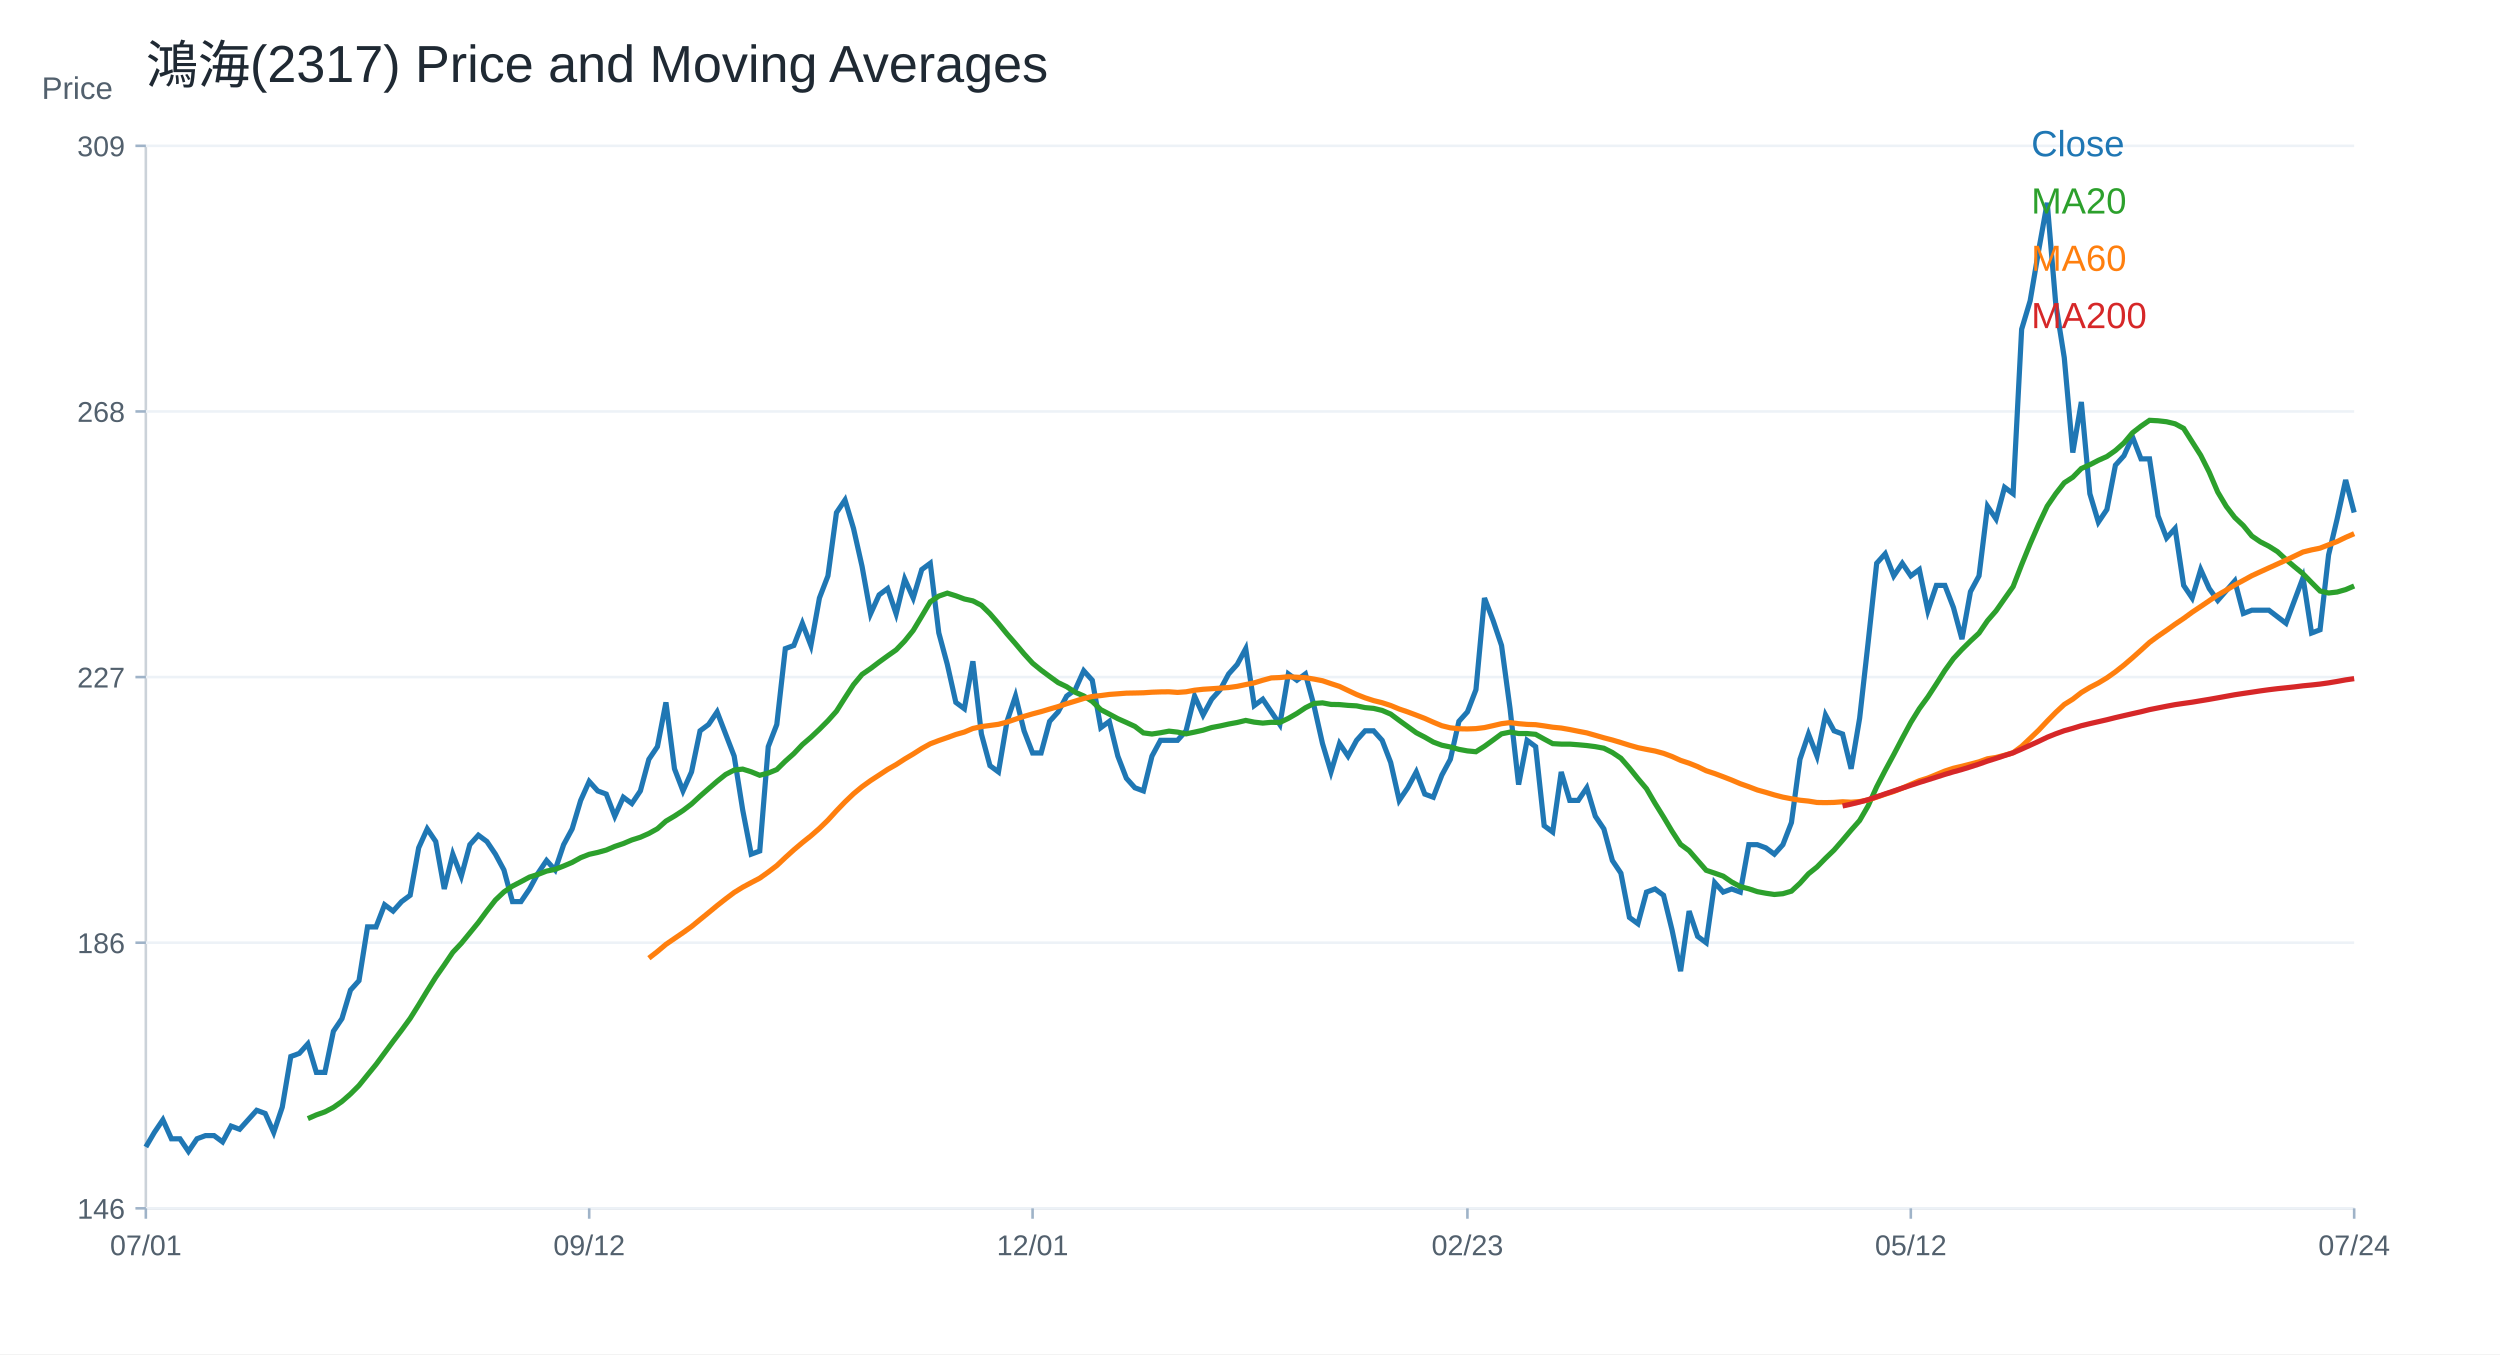
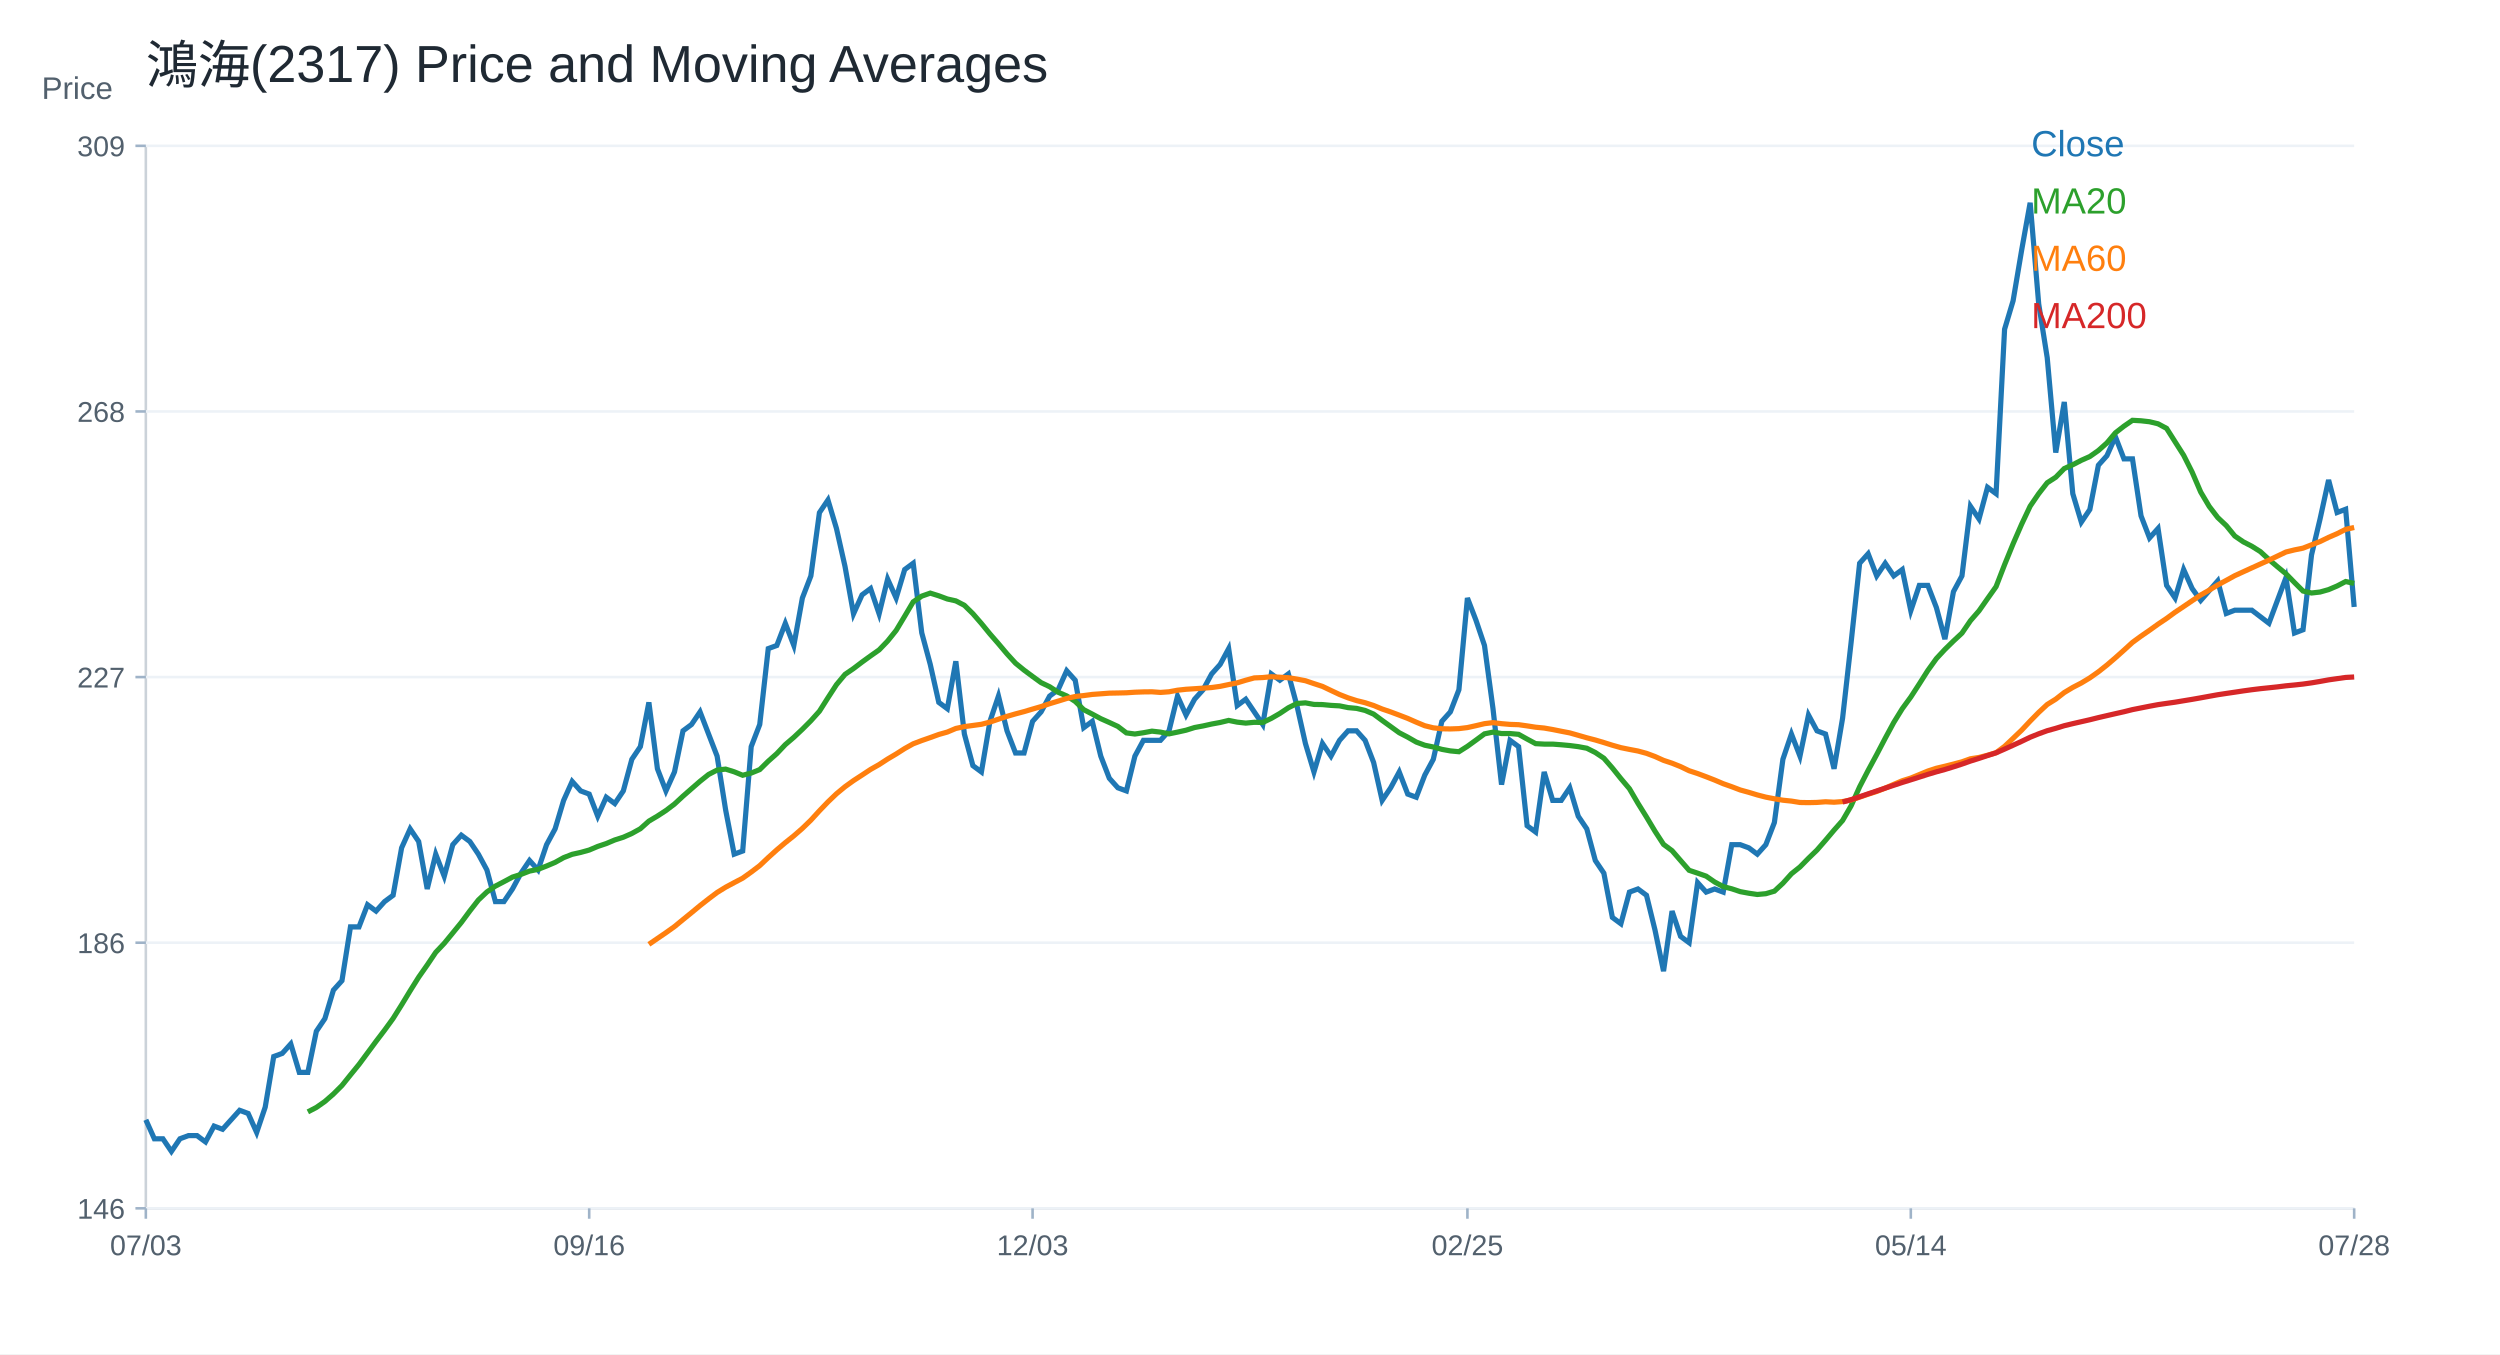
<svg xmlns="http://www.w3.org/2000/svg" width="960" height="520" viewBox="0 0 960 520">
  <rect width="100%" height="100%" fill="white" />
  <text x="56.00" y="32.00" font-size="20" font-family="Arial" fill="#1f2933" text-anchor="start">鴻海(2317) Price and Moving Averages</text>
  <line x1="56" y1="464" x2="904" y2="464" stroke="#cbd2d9" />
  <line x1="56" y1="56" x2="56" y2="464" stroke="#cbd2d9" />
  <text x="16.00" y="38.00" font-size="12" font-family="Arial" fill="#52606d" text-anchor="start">Price</text>
  <line x1="56" y1="464.00" x2="904" y2="464.00" stroke="#edf2f7" />
  <line x1="52" y1="464.00" x2="56" y2="464.00" stroke="#9fb3c8" />
  <text x="48.00" y="468.00" font-size="11" font-family="Arial" fill="#52606d" text-anchor="end">146</text>
  <line x1="56" y1="362.00" x2="904" y2="362.00" stroke="#edf2f7" />
  <line x1="52" y1="362.00" x2="56" y2="362.00" stroke="#9fb3c8" />
  <text x="48.00" y="366.00" font-size="11" font-family="Arial" fill="#52606d" text-anchor="end">186</text>
  <line x1="56" y1="260.00" x2="904" y2="260.00" stroke="#edf2f7" />
  <line x1="52" y1="260.00" x2="56" y2="260.00" stroke="#9fb3c8" />
  <text x="48.00" y="264.00" font-size="11" font-family="Arial" fill="#52606d" text-anchor="end">227</text>
  <line x1="56" y1="158.00" x2="904" y2="158.00" stroke="#edf2f7" />
  <line x1="52" y1="158.00" x2="56" y2="158.00" stroke="#9fb3c8" />
  <text x="48.00" y="162.00" font-size="11" font-family="Arial" fill="#52606d" text-anchor="end">268</text>
  <line x1="56" y1="56.00" x2="904" y2="56.00" stroke="#edf2f7" />
  <line x1="52" y1="56.00" x2="56" y2="56.00" stroke="#9fb3c8" />
  <text x="48.00" y="60.00" font-size="11" font-family="Arial" fill="#52606d" text-anchor="end">309</text>
  <line x1="56.00" y1="464" x2="56.00" y2="468" stroke="#9fb3c8" />
-   <text x="56.00" y="482.00" font-size="11" font-family="Arial" fill="#52606d" text-anchor="middle">07/01</text>
+   <text x="56.00" y="482.00" font-size="11" font-family="Arial" fill="#52606d" text-anchor="middle">07/03</text>
  <line x1="226.25" y1="464" x2="226.25" y2="468" stroke="#9fb3c8" />
-   <text x="226.25" y="482.00" font-size="11" font-family="Arial" fill="#52606d" text-anchor="middle">09/12</text>
+   <text x="226.25" y="482.00" font-size="11" font-family="Arial" fill="#52606d" text-anchor="middle">09/16</text>
  <line x1="396.51" y1="464" x2="396.51" y2="468" stroke="#9fb3c8" />
-   <text x="396.51" y="482.00" font-size="11" font-family="Arial" fill="#52606d" text-anchor="middle">12/01</text>
+   <text x="396.51" y="482.00" font-size="11" font-family="Arial" fill="#52606d" text-anchor="middle">12/03</text>
  <line x1="563.49" y1="464" x2="563.49" y2="468" stroke="#9fb3c8" />
-   <text x="563.49" y="482.00" font-size="11" font-family="Arial" fill="#52606d" text-anchor="middle">02/23</text>
+   <text x="563.49" y="482.00" font-size="11" font-family="Arial" fill="#52606d" text-anchor="middle">02/25</text>
  <line x1="733.75" y1="464" x2="733.75" y2="468" stroke="#9fb3c8" />
-   <text x="733.75" y="482.00" font-size="11" font-family="Arial" fill="#52606d" text-anchor="middle">05/12</text>
+   <text x="733.75" y="482.00" font-size="11" font-family="Arial" fill="#52606d" text-anchor="middle">05/14</text>
  <line x1="904.00" y1="464" x2="904.00" y2="468" stroke="#9fb3c8" />
-   <text x="904.00" y="482.00" font-size="11" font-family="Arial" fill="#52606d" text-anchor="middle">07/24</text>
-   <polyline fill="none" stroke="#1f77b4" stroke-width="2" points="56.00,440.44 59.27,434.86 62.55,430.00 65.82,437.29 69.10,437.29 72.37,442.14 75.64,437.29 78.92,436.07 82.19,436.07 85.47,438.50 88.74,432.43 92.02,433.64 95.29,430.00 98.56,426.36 101.84,427.57 105.11,434.86 108.39,425.14 111.66,405.71 114.93,404.50 118.21,400.86 121.48,411.79 124.76,411.79 128.03,396.00 131.31,391.14 134.58,380.21 137.85,376.57 141.13,355.93 144.40,355.93 147.68,347.43 150.95,349.86 154.22,346.21 157.50,343.79 160.77,325.57 164.05,318.29 167.32,323.14 170.59,341.36 173.87,328.00 177.14,336.50 180.42,324.36 183.69,320.71 186.97,323.14 190.24,328.00 193.51,334.07 196.79,346.21 200.06,346.21 203.34,341.36 206.61,335.29 209.88,330.43 213.16,334.07 216.43,324.36 219.71,318.29 222.98,307.36 226.25,300.07 229.53,303.71 232.80,304.93 236.08,313.43 239.35,306.14 242.63,308.57 245.90,303.71 249.17,291.57 252.45,286.71 255.72,269.71 259.00,295.21 262.27,303.71 265.54,296.43 268.82,280.64 272.09,278.21 275.37,273.36 278.64,281.86 281.92,290.36 285.19,311.00 288.46,328.00 291.74,326.79 295.01,286.71 298.29,278.21 301.56,249.07 304.83,247.86 308.11,239.36 311.38,247.86 314.66,229.64 317.93,221.14 321.20,196.86 324.48,192.00 327.75,202.93 331.03,217.50 334.30,235.71 337.58,228.43 340.85,226.00 344.12,235.71 347.40,222.36 350.67,229.64 353.95,218.71 357.22,216.29 360.49,243.00 363.77,255.14 367.04,269.71 370.32,272.14 373.59,253.93 376.86,281.86 380.14,294.00 383.41,296.43 386.69,277.00 389.96,267.29 393.24,280.64 396.51,289.14 399.78,289.14 403.06,277.00 406.33,273.36 409.61,267.29 412.88,264.86 416.15,257.57 419.43,261.21 422.70,279.43 425.98,277.00 429.25,290.36 432.53,298.86 435.80,302.50 439.07,303.71 442.35,290.36 445.62,284.29 448.90,284.29 452.17,284.29 455.44,280.64 458.72,267.29 461.99,274.57 465.27,268.50 468.54,264.86 471.81,258.79 475.09,255.14 478.36,249.07 481.64,270.93 484.91,268.50 488.19,273.36 491.46,278.21 494.73,258.79 498.01,261.21 501.28,258.79 504.56,270.93 507.83,285.50 511.10,296.43 514.38,285.50 517.65,290.36 520.93,284.29 524.20,280.64 527.47,280.64 530.75,284.29 534.02,292.79 537.30,307.36 540.57,302.50 543.85,296.43 547.12,304.93 550.39,306.14 553.67,297.64 556.94,291.57 560.22,277.00 563.49,273.36 566.76,264.86 570.04,229.64 573.31,238.14 576.59,247.86 579.86,272.14 583.14,301.29 586.41,284.29 589.68,286.71 592.96,317.07 596.23,319.50 599.51,296.43 602.78,307.36 606.05,307.36 609.33,302.50 612.60,313.43 615.88,318.29 619.15,330.43 622.42,335.29 625.70,352.29 628.97,354.71 632.25,342.57 635.52,341.36 638.80,343.79 642.07,357.14 645.34,372.93 648.62,349.86 651.89,359.57 655.17,362.00 658.44,338.93 661.71,342.57 664.99,341.36 668.26,342.57 671.54,324.36 674.81,324.36 678.08,325.57 681.36,328.00 684.63,324.36 687.91,315.86 691.18,291.57 694.46,281.86 697.73,290.36 701.00,274.57 704.28,280.64 707.55,281.86 710.83,295.21 714.10,275.79 717.37,246.64 720.65,216.29 723.92,212.64 727.20,221.14 730.47,216.29 733.75,221.14 737.02,218.71 740.29,234.50 743.57,224.79 746.84,224.79 750.12,233.29 753.39,245.43 756.66,227.21 759.94,221.14 763.21,194.43 766.49,199.29 769.76,187.14 773.03,189.57 776.31,126.43 779.58,115.50 782.86,96.07 786.13,77.86 789.41,116.71 792.68,137.36 795.95,173.79 799.23,154.36 802.50,189.57 805.78,200.50 809.05,195.64 812.32,178.64 815.60,175.00 818.87,167.71 822.15,176.21 825.42,176.21 828.69,198.07 831.97,206.57 835.24,202.93 838.52,224.79 841.79,229.64 845.07,218.71 848.34,226.00 851.61,230.57 854.89,226.82 858.16,223.07 861.44,235.57 864.71,234.32 867.98,234.32 871.26,234.32 874.53,236.82 877.81,239.33 881.08,230.57 884.36,221.82 887.63,243.08 890.90,241.83 894.18,213.07 897.45,199.31 900.73,184.31 904.00,196.81" />
+   <text x="904.00" y="482.00" font-size="11" font-family="Arial" fill="#52606d" text-anchor="middle">07/28</text>
+   <polyline fill="none" stroke="#1f77b4" stroke-width="2" points="56.00,430.00 59.27,437.29 62.55,437.29 65.82,442.14 69.10,437.29 72.37,436.07 75.64,436.07 78.92,438.50 82.19,432.43 85.47,433.64 88.74,430.00 92.02,426.36 95.29,427.57 98.56,434.86 101.84,425.14 105.11,405.71 108.39,404.50 111.66,400.86 114.93,411.79 118.21,411.79 121.48,396.00 124.76,391.14 128.03,380.21 131.31,376.57 134.58,355.93 137.85,355.93 141.13,347.43 144.40,349.86 147.68,346.21 150.95,343.79 154.22,325.57 157.50,318.29 160.77,323.14 164.05,341.36 167.32,328.00 170.59,336.50 173.87,324.36 177.14,320.71 180.42,323.14 183.69,328.00 186.97,334.07 190.24,346.21 193.51,346.21 196.79,341.36 200.06,335.29 203.34,330.43 206.61,334.07 209.88,324.36 213.16,318.29 216.43,307.36 219.71,300.07 222.98,303.71 226.25,304.93 229.53,313.43 232.80,306.14 236.08,308.57 239.35,303.71 242.63,291.57 245.90,286.71 249.17,269.71 252.45,295.21 255.72,303.71 259.00,296.43 262.27,280.64 265.54,278.21 268.82,273.36 272.09,281.86 275.37,290.36 278.64,311.00 281.92,328.00 285.19,326.79 288.46,286.71 291.74,278.21 295.01,249.07 298.29,247.86 301.56,239.36 304.83,247.86 308.11,229.64 311.38,221.14 314.66,196.86 317.93,192.00 321.20,202.93 324.48,217.50 327.75,235.71 331.03,228.43 334.30,226.00 337.58,235.71 340.85,222.36 344.12,229.64 347.40,218.71 350.67,216.29 353.95,243.00 357.22,255.14 360.49,269.71 363.77,272.14 367.04,253.93 370.32,281.86 373.59,294.00 376.86,296.43 380.14,277.00 383.41,267.29 386.69,280.64 389.96,289.14 393.24,289.14 396.51,277.00 399.78,273.36 403.06,267.29 406.33,264.86 409.61,257.57 412.88,261.21 416.15,279.43 419.43,277.00 422.70,290.36 425.98,298.86 429.25,302.50 432.53,303.71 435.80,290.36 439.07,284.29 442.35,284.29 445.62,284.29 448.90,280.64 452.17,267.29 455.44,274.57 458.72,268.50 461.99,264.86 465.27,258.79 468.54,255.14 471.81,249.07 475.09,270.93 478.36,268.50 481.64,273.36 484.91,278.21 488.19,258.79 491.46,261.21 494.73,258.79 498.01,270.93 501.28,285.50 504.56,296.43 507.83,285.50 511.10,290.36 514.38,284.29 517.65,280.64 520.93,280.64 524.20,284.29 527.47,292.79 530.75,307.36 534.02,302.50 537.30,296.43 540.57,304.93 543.85,306.14 547.12,297.64 550.39,291.57 553.67,277.00 556.94,273.36 560.22,264.86 563.49,229.64 566.76,238.14 570.04,247.86 573.31,272.14 576.59,301.29 579.86,284.29 583.14,286.71 586.41,317.07 589.68,319.50 592.96,296.43 596.23,307.36 599.51,307.36 602.78,302.50 606.05,313.43 609.33,318.29 612.60,330.43 615.88,335.29 619.15,352.29 622.42,354.71 625.70,342.57 628.97,341.36 632.25,343.79 635.52,357.14 638.80,372.93 642.07,349.86 645.34,359.57 648.62,362.00 651.89,338.93 655.17,342.57 658.44,341.36 661.71,342.57 664.99,324.36 668.26,324.36 671.54,325.57 674.81,328.00 678.08,324.36 681.36,315.86 684.63,291.57 687.91,281.86 691.18,290.36 694.46,274.57 697.73,280.64 701.00,281.86 704.28,295.21 707.55,275.79 710.83,246.64 714.10,216.29 717.37,212.64 720.65,221.14 723.92,216.29 727.20,221.14 730.47,218.71 733.75,234.50 737.02,224.79 740.29,224.79 743.57,233.29 746.84,245.43 750.12,227.21 753.39,221.14 756.66,194.43 759.94,199.29 763.21,187.14 766.49,189.57 769.76,126.43 773.03,115.50 776.31,96.07 779.58,77.86 782.86,116.71 786.13,137.36 789.41,173.79 792.68,154.36 795.95,189.57 799.23,200.50 802.50,195.64 805.78,178.64 809.05,175.00 812.32,167.71 815.60,176.21 818.87,176.21 822.15,198.07 825.42,206.57 828.69,202.93 831.97,224.79 835.24,229.64 838.52,218.71 841.79,226.00 845.07,230.57 848.34,226.82 851.61,223.07 854.89,235.57 858.16,234.32 861.44,234.32 864.71,234.32 867.98,236.82 871.26,239.33 874.53,230.57 877.81,221.82 881.08,243.08 884.36,241.83 887.63,213.07 890.90,199.31 894.18,184.31 897.45,196.81 900.73,195.56 904.00,233.07" />
  <text x="780.00" y="60.00" font-size="14" font-family="Arial" fill="#1f77b4" text-anchor="start">Close</text>
-   <polyline fill="none" stroke="#2ca02c" stroke-width="2" points="118.21,429.55 121.48,428.12 124.76,426.96 128.03,425.26 131.31,422.96 134.58,420.10 137.85,416.83 141.13,412.76 144.40,408.75 147.68,404.32 150.95,399.89 154.22,395.58 157.50,391.08 160.77,385.86 164.05,380.46 167.32,375.24 170.59,370.56 173.87,365.70 177.14,362.24 180.42,358.24 183.69,354.23 186.97,349.80 190.24,345.61 193.51,342.51 196.79,340.26 200.06,338.56 203.34,336.80 206.61,335.77 209.88,334.50 213.16,333.83 216.43,332.55 219.71,331.16 222.98,329.34 226.25,328.06 229.53,327.33 232.80,326.42 236.08,325.03 239.35,323.93 242.63,322.54 245.90,321.50 249.17,320.05 252.45,318.23 255.72,315.31 259.00,313.37 262.27,311.24 265.54,308.75 268.82,305.72 272.09,302.86 275.37,300.01 278.64,297.40 281.92,295.70 285.19,295.34 288.46,296.37 291.74,297.70 295.01,296.85 298.29,295.52 301.56,292.30 304.83,289.39 308.11,285.93 311.38,283.13 314.66,280.04 317.93,276.76 321.20,273.11 324.48,267.95 327.75,262.91 331.03,258.97 334.30,256.72 337.58,254.23 340.85,251.86 344.12,249.56 347.40,246.16 350.67,242.09 353.95,236.63 357.22,231.10 360.49,228.91 363.77,227.76 367.04,228.79 370.32,230.01 373.59,230.74 376.86,232.44 380.14,235.65 383.41,239.42 386.69,243.43 389.96,247.19 393.24,251.08 396.51,254.66 399.78,257.33 403.06,259.76 406.33,262.13 409.61,263.70 412.88,265.83 416.15,267.23 419.43,269.35 422.70,272.51 425.98,274.21 429.25,275.97 432.53,277.43 435.80,278.94 439.07,281.43 442.35,281.86 445.62,281.37 448.90,280.76 452.17,281.13 455.44,281.80 458.72,281.13 461.99,280.40 465.27,279.37 468.54,278.76 471.81,278.03 475.09,277.43 478.36,276.64 481.64,277.30 484.91,277.67 488.19,277.36 491.46,277.43 494.73,275.85 498.01,273.96 501.28,271.78 504.56,270.14 507.83,269.90 511.10,270.50 514.38,270.56 517.65,270.87 520.93,271.05 524.20,271.72 527.47,272.02 530.75,272.81 534.02,274.21 537.30,276.64 540.57,279.00 543.85,281.37 547.12,283.07 550.39,284.95 553.67,286.17 556.94,286.84 560.22,287.75 563.49,288.35 566.76,288.66 570.04,286.59 573.31,284.22 576.59,281.80 579.86,281.13 583.14,281.68 586.41,281.68 589.68,281.98 592.96,283.80 596.23,285.56 599.51,285.74 602.78,285.74 606.05,285.99 609.33,286.29 612.60,286.71 615.88,287.32 619.15,288.96 622.42,291.15 625.70,294.91 628.97,298.98 632.25,302.86 635.52,308.45 638.80,313.73 642.07,319.20 645.34,324.24 648.62,326.66 651.89,330.43 655.17,334.19 658.44,335.29 661.71,336.44 664.99,338.69 668.26,340.45 671.54,341.30 674.81,342.39 678.08,343.00 681.36,343.48 684.63,343.18 687.91,342.21 691.18,339.17 694.46,335.53 697.73,332.92 701.00,329.58 704.28,326.42 707.55,322.66 710.83,318.77 714.10,315.07 717.37,309.42 720.65,302.14 723.92,295.82 727.20,289.75 730.47,283.50 733.75,277.43 737.02,272.14 740.29,267.65 743.57,262.61 746.84,257.45 750.12,252.90 753.39,249.38 756.66,246.16 759.94,243.12 763.21,238.33 766.49,234.56 769.76,229.89 773.03,225.27 776.31,216.83 779.58,208.82 782.86,201.29 786.13,194.37 789.41,189.57 792.68,185.38 795.95,183.26 799.23,179.92 802.50,178.46 805.78,176.76 809.05,175.30 812.32,173.00 815.60,170.08 818.87,166.20 822.15,163.65 825.42,161.40 828.69,161.58 831.97,161.95 835.24,162.74 838.52,164.50 841.79,169.66 845.07,174.82 848.34,181.31 851.61,188.95 854.89,194.46 858.16,198.74 861.44,201.83 864.71,205.83 867.98,208.07 871.26,209.76 874.53,211.82 877.81,214.85 881.08,217.63 884.36,220.33 887.63,223.68 890.90,226.96 894.18,227.71 897.45,227.34 900.73,226.41 904.00,225.02" />
+   <polyline fill="none" stroke="#2ca02c" stroke-width="2" points="118.21,426.96 121.48,425.26 124.76,422.96 128.03,420.10 131.31,416.83 134.58,412.76 137.85,408.75 141.13,404.32 144.40,399.89 147.68,395.58 150.95,391.08 154.22,385.86 157.50,380.46 160.77,375.24 164.05,370.56 167.32,365.70 170.59,362.24 173.87,358.24 177.14,354.23 180.42,349.80 183.69,345.61 186.97,342.51 190.24,340.26 193.51,338.56 196.79,336.80 200.06,335.77 203.34,334.50 206.61,333.83 209.88,332.55 213.16,331.16 216.43,329.34 219.71,328.06 222.98,327.33 226.25,326.42 229.53,325.03 232.80,323.93 236.08,322.54 239.35,321.50 242.63,320.05 245.90,318.23 249.17,315.31 252.45,313.37 255.72,311.24 259.00,308.75 262.27,305.72 265.54,302.86 268.82,300.01 272.09,297.40 275.37,295.70 278.64,295.34 281.92,296.37 285.19,297.70 288.46,296.85 291.74,295.52 295.01,292.30 298.29,289.39 301.56,285.93 304.83,283.13 308.11,280.04 311.38,276.76 314.66,273.11 317.93,267.95 321.20,262.91 324.48,258.97 327.75,256.72 331.03,254.23 334.30,251.86 337.58,249.56 340.85,246.16 344.12,242.09 347.40,236.63 350.67,231.10 353.95,228.91 357.22,227.76 360.49,228.79 363.77,230.01 367.04,230.74 370.32,232.44 373.59,235.65 376.86,239.42 380.14,243.43 383.41,247.19 386.69,251.08 389.96,254.66 393.24,257.33 396.51,259.76 399.78,262.13 403.06,263.70 406.33,265.83 409.61,267.23 412.88,269.35 416.15,272.51 419.43,274.21 422.70,275.97 425.98,277.43 429.25,278.94 432.53,281.43 435.80,281.86 439.07,281.37 442.35,280.76 445.62,281.13 448.90,281.80 452.17,281.13 455.44,280.40 458.72,279.37 461.99,278.76 465.27,278.03 468.54,277.43 471.81,276.64 475.09,277.30 478.36,277.67 481.64,277.36 484.91,277.43 488.19,275.85 491.46,273.96 494.73,271.78 498.01,270.14 501.28,269.90 504.56,270.50 507.83,270.56 511.10,270.87 514.38,271.05 517.65,271.72 520.93,272.02 524.20,272.81 527.47,274.21 530.75,276.64 534.02,279.00 537.30,281.37 540.57,283.07 543.85,284.95 547.12,286.17 550.39,286.84 553.67,287.75 556.94,288.35 560.22,288.66 563.49,286.59 566.76,284.22 570.04,281.80 573.31,281.13 576.59,281.68 579.86,281.68 583.14,281.98 586.41,283.80 589.68,285.56 592.96,285.74 596.23,285.74 599.51,285.99 602.78,286.29 606.05,286.71 609.33,287.32 612.60,288.96 615.88,291.15 619.15,294.91 622.42,298.98 625.70,302.86 628.97,308.45 632.25,313.73 635.52,319.20 638.80,324.24 642.07,326.66 645.34,330.43 648.62,334.19 651.89,335.29 655.17,336.44 658.44,338.69 661.71,340.45 664.99,341.30 668.26,342.39 671.54,343.00 674.81,343.48 678.08,343.18 681.36,342.21 684.63,339.17 687.91,335.53 691.18,332.92 694.46,329.58 697.73,326.42 701.00,322.66 704.28,318.77 707.55,315.07 710.83,309.42 714.10,302.14 717.37,295.82 720.65,289.75 723.92,283.50 727.20,277.43 730.47,272.14 733.75,267.65 737.02,262.61 740.29,257.45 743.57,252.90 746.84,249.38 750.12,246.16 753.39,243.12 756.66,238.33 759.94,234.56 763.21,229.89 766.49,225.27 769.76,216.83 773.03,208.82 776.31,201.29 779.58,194.37 782.86,189.57 786.13,185.38 789.41,183.26 792.68,179.92 795.95,178.46 799.23,176.76 802.50,175.30 805.78,173.00 809.05,170.08 812.32,166.20 815.60,163.65 818.87,161.40 822.15,161.58 825.42,161.95 828.69,162.74 831.97,164.50 835.24,169.66 838.52,174.82 841.79,181.31 845.07,188.95 848.34,194.46 851.61,198.74 854.89,201.83 858.16,205.83 861.44,208.07 864.71,209.76 867.98,211.82 871.26,214.85 874.53,217.63 877.81,220.33 881.08,223.68 884.36,226.96 887.63,227.71 890.90,227.34 894.18,226.41 897.45,225.02 900.73,223.31 904.00,224.03" />
  <text x="780.00" y="82.00" font-size="14" font-family="Arial" fill="#2ca02c" text-anchor="start">MA20</text>
-   <polyline fill="none" stroke="#ff7f0e" stroke-width="2" points="249.17,367.94 252.45,365.38 255.72,362.63 259.00,360.38 262.27,358.15 265.54,355.81 268.82,353.12 272.09,350.46 275.37,347.75 278.64,345.18 281.92,342.71 285.19,340.69 288.46,338.93 291.74,337.21 295.01,334.88 298.29,332.39 301.56,329.30 304.83,326.34 308.11,323.57 311.38,320.96 314.66,318.10 317.93,314.93 321.20,311.34 324.48,307.94 327.75,304.81 331.03,302.10 334.30,299.75 337.58,297.62 340.85,295.46 344.12,293.60 347.40,291.47 350.67,289.53 353.95,287.44 357.22,285.62 360.49,284.37 363.77,283.23 367.04,282.04 370.32,281.11 373.59,279.73 376.86,279.02 380.14,278.58 383.41,278.13 386.69,277.28 389.96,276.17 393.24,275.08 396.51,274.13 399.78,273.26 403.06,272.28 406.33,271.33 409.61,270.22 412.88,269.23 416.15,268.22 419.43,267.45 422.70,267.10 425.98,266.66 429.25,266.42 432.53,266.17 435.80,266.11 439.07,266.03 442.35,265.81 445.62,265.69 448.90,265.65 452.17,265.89 455.44,265.65 458.72,265.04 461.99,264.68 465.27,264.47 468.54,264.25 471.81,264.01 475.09,263.56 478.36,262.87 481.64,262.21 484.91,261.21 488.19,260.32 491.46,260.18 494.73,259.86 498.01,260.06 501.28,260.24 504.56,260.77 507.83,261.40 511.10,262.51 514.38,263.58 517.65,265.14 520.93,266.68 524.20,267.97 527.47,269.03 530.75,269.84 534.02,270.91 537.30,272.26 540.57,273.38 543.85,274.61 547.12,275.87 550.39,277.32 553.67,278.68 556.94,279.49 560.22,279.85 563.49,279.91 566.76,279.79 570.04,279.39 573.31,278.66 576.59,277.89 579.86,277.49 583.14,277.89 586.41,278.17 589.68,278.28 592.96,278.74 596.23,279.25 599.51,279.57 602.78,280.14 606.05,280.80 609.33,281.43 612.60,282.36 615.88,283.31 619.15,284.16 622.42,285.14 625.70,286.17 628.97,287.10 632.25,287.77 635.52,288.39 638.80,289.28 642.07,290.50 645.34,291.98 648.62,293.07 651.89,294.38 655.17,295.96 658.44,297.04 661.71,298.27 664.99,299.55 668.26,300.94 671.54,302.10 674.81,303.35 678.08,304.26 681.36,305.25 684.63,306.10 687.91,306.73 691.18,307.28 694.46,307.62 697.73,308.15 701.00,308.21 704.28,308.13 707.55,307.88 710.83,308.05 714.10,307.80 717.37,307.18 720.65,306.10 723.92,304.97 727.20,303.92 730.47,302.64 733.75,301.20 737.02,299.81 740.29,298.78 743.57,297.44 746.84,296.08 750.12,295.01 753.39,294.24 756.66,293.41 759.94,292.54 763.21,291.37 766.49,290.86 769.76,290.01 773.03,289.04 776.31,286.61 779.58,283.52 782.86,280.38 786.13,276.90 789.41,273.56 792.68,270.52 795.95,268.48 799.23,265.93 802.50,263.97 805.78,262.27 809.05,260.30 812.32,257.98 815.60,255.39 818.87,252.59 822.15,249.66 825.42,246.68 828.69,244.28 831.97,242.03 835.24,239.68 838.52,237.48 841.79,235.09 845.07,232.90 848.34,230.68 851.61,228.48 854.89,226.62 858.16,224.62 861.44,222.86 864.71,221.06 867.98,219.56 871.26,218.06 874.53,216.58 877.81,215.10 881.08,213.54 884.36,211.97 887.63,211.16 890.90,210.49 894.18,209.21 897.45,207.95 900.73,206.35 904.00,204.93" />
+   <polyline fill="none" stroke="#ff7f0e" stroke-width="2" points="249.17,362.63 252.45,360.38 255.72,358.15 259.00,355.81 262.27,353.12 265.54,350.46 268.82,347.75 272.09,345.18 275.37,342.71 278.64,340.69 281.92,338.93 285.19,337.21 288.46,334.88 291.74,332.39 295.01,329.30 298.29,326.34 301.56,323.57 304.83,320.96 308.11,318.10 311.38,314.93 314.66,311.34 317.93,307.94 321.20,304.81 324.48,302.10 327.75,299.75 331.03,297.62 334.30,295.46 337.58,293.60 340.85,291.47 344.12,289.53 347.40,287.44 350.67,285.62 353.95,284.37 357.22,283.23 360.49,282.04 363.77,281.11 367.04,279.73 370.32,279.02 373.59,278.58 376.86,278.13 380.14,277.28 383.41,276.17 386.69,275.08 389.96,274.13 393.24,273.26 396.51,272.28 399.78,271.33 403.06,270.22 406.33,269.23 409.61,268.22 412.88,267.45 416.15,267.10 419.43,266.66 422.70,266.42 425.98,266.17 429.25,266.11 432.53,266.03 435.80,265.81 439.07,265.69 442.35,265.65 445.62,265.89 448.90,265.65 452.17,265.04 455.44,264.68 458.72,264.47 461.99,264.25 465.27,264.01 468.54,263.56 471.81,262.87 475.09,262.21 478.36,261.21 481.64,260.32 484.91,260.18 488.19,259.86 491.46,260.06 494.73,260.24 498.01,260.77 501.28,261.40 504.56,262.51 507.83,263.58 511.10,265.14 514.38,266.68 517.65,267.97 520.93,269.03 524.20,269.84 527.47,270.91 530.75,272.26 534.02,273.38 537.30,274.61 540.57,275.87 543.85,277.32 547.12,278.68 550.39,279.49 553.67,279.85 556.94,279.91 560.22,279.79 563.49,279.39 566.76,278.66 570.04,277.89 573.31,277.49 576.59,277.89 579.86,278.17 583.14,278.28 586.41,278.74 589.68,279.25 592.96,279.57 596.23,280.14 599.51,280.80 602.78,281.43 606.05,282.36 609.33,283.31 612.60,284.16 615.88,285.14 619.15,286.17 622.42,287.10 625.70,287.77 628.97,288.39 632.25,289.28 635.52,290.50 638.80,291.98 642.07,293.07 645.34,294.38 648.62,295.96 651.89,297.04 655.17,298.27 658.44,299.55 661.71,300.94 664.99,302.10 668.26,303.35 671.54,304.26 674.81,305.25 678.08,306.10 681.36,306.73 684.63,307.28 687.91,307.62 691.18,308.15 694.46,308.21 697.73,308.13 701.00,307.88 704.28,308.05 707.55,307.80 710.83,307.18 714.10,306.10 717.37,304.97 720.65,303.92 723.92,302.64 727.20,301.20 730.47,299.81 733.75,298.78 737.02,297.44 740.29,296.08 743.57,295.01 746.84,294.24 750.12,293.41 753.39,292.54 756.66,291.37 759.94,290.86 763.21,290.01 766.49,289.04 769.76,286.61 773.03,283.52 776.31,280.38 779.58,276.90 782.86,273.56 786.13,270.52 789.41,268.48 792.68,265.93 795.95,263.97 799.23,262.27 802.50,260.30 805.78,257.98 809.05,255.39 812.32,252.59 815.60,249.66 818.87,246.68 822.15,244.28 825.42,242.03 828.69,239.68 831.97,237.48 835.24,235.09 838.52,232.90 841.79,230.68 845.07,228.48 848.34,226.62 851.61,224.62 854.89,222.86 858.16,221.06 861.44,219.56 864.71,218.06 867.98,216.58 871.26,215.10 874.53,213.54 877.81,211.97 881.08,211.16 884.36,210.49 887.63,209.21 890.90,207.95 894.18,206.35 897.45,204.93 900.73,203.27 904.00,202.55" />
  <text x="780.00" y="104.00" font-size="14" font-family="Arial" fill="#ff7f0e" text-anchor="start">MA60</text>
-   <polyline fill="none" stroke="#d62728" stroke-width="2" points="707.55,309.50 710.83,308.78 714.10,307.98 717.37,307.07 720.65,305.96 723.92,304.84 727.20,303.73 730.47,302.63 733.75,301.55 737.02,300.47 740.29,299.45 743.57,298.41 746.84,297.36 750.12,296.38 753.39,295.48 756.66,294.47 759.94,293.41 763.21,292.25 766.49,291.22 769.76,290.13 773.03,289.08 776.31,287.65 779.58,286.17 782.86,284.67 786.13,283.10 789.41,281.78 792.68,280.59 795.95,279.68 799.23,278.67 802.50,277.88 805.78,277.13 809.05,276.38 812.32,275.56 815.60,274.80 818.87,274.05 822.15,273.31 825.42,272.49 828.69,271.84 831.97,271.19 835.24,270.58 838.52,270.10 841.79,269.64 845.07,269.09 848.34,268.55 851.61,267.97 854.89,267.37 858.16,266.78 861.44,266.28 864.71,265.80 867.98,265.30 871.26,264.85 874.53,264.45 877.81,264.11 881.08,263.76 884.36,263.35 887.63,263.04 890.90,262.68 894.18,262.22 897.45,261.67 900.73,261.07 904.00,260.60" />
+   <polyline fill="none" stroke="#d62728" stroke-width="2" points="707.55,307.98 710.83,307.07 714.10,305.96 717.37,304.84 720.65,303.73 723.92,302.63 727.20,301.55 730.47,300.47 733.75,299.45 737.02,298.41 740.29,297.36 743.57,296.38 746.84,295.48 750.12,294.47 753.39,293.41 756.66,292.25 759.94,291.22 763.21,290.13 766.49,289.08 769.76,287.65 773.03,286.17 776.31,284.67 779.58,283.10 782.86,281.78 786.13,280.59 789.41,279.68 792.68,278.67 795.95,277.88 799.23,277.13 802.50,276.38 805.78,275.56 809.05,274.80 812.32,274.05 815.60,273.31 818.87,272.49 822.15,271.84 825.42,271.19 828.69,270.58 831.97,270.10 835.24,269.64 838.52,269.09 841.79,268.55 845.07,267.97 848.34,267.37 851.61,266.78 854.89,266.28 858.16,265.80 861.44,265.30 864.71,264.85 867.98,264.45 871.26,264.11 874.53,263.76 877.81,263.35 881.08,263.04 884.36,262.68 887.63,262.22 890.90,261.67 894.18,261.07 897.45,260.60 900.73,260.14 904.00,259.96" />
  <text x="780.00" y="126.00" font-size="14" font-family="Arial" fill="#d62728" text-anchor="start">MA200</text>
</svg>
